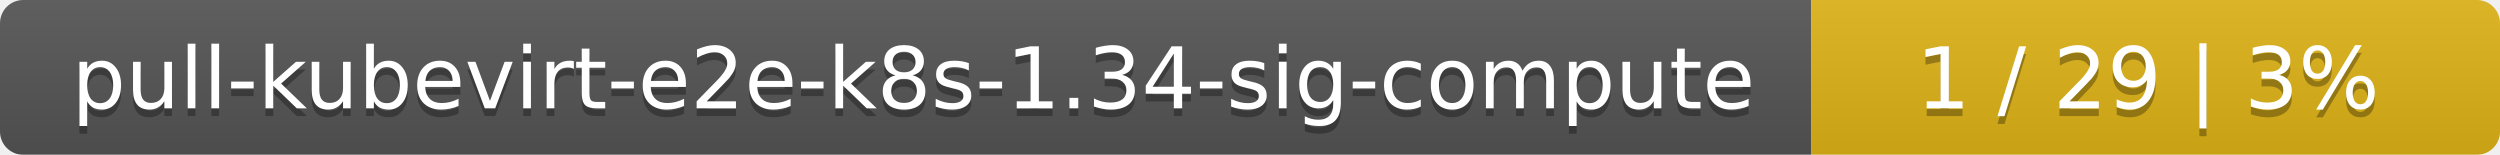
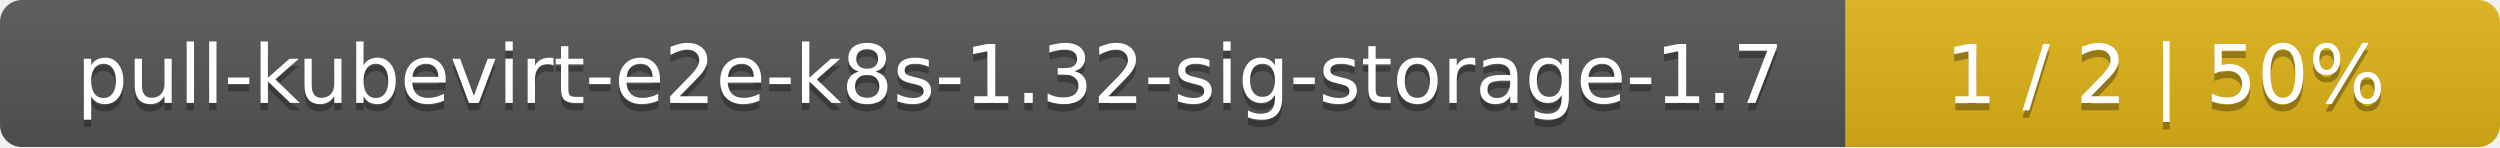
- <svg xmlns="http://www.w3.org/2000/svg" width="323" height="20">
+ <svg xmlns="http://www.w3.org/2000/svg" width="340" height="20">
  <linearGradient id="smooth" x2="0" y2="100%">
    <stop offset="0" stop-color="#bbb" stop-opacity=".1" />
    <stop offset="1" stop-opacity=".1" />
  </linearGradient>
  <mask id="round">
-     <rect width="323" height="20" rx="3" fill="#fff" />
+     <rect width="340" height="20" rx="3" fill="#fff" />
  </mask>
  <g mask="url(#round)">
-     <rect width="234" height="20" fill="#555" />
-     <rect x="234" width="89" height="20" fill="#dfb317" />
-     <rect width="323" height="20" fill="url(#smooth)" />
+     <rect width="251" height="20" fill="#555" />
+     <rect x="251" width="89" height="20" fill="#dfb317" />
+     <rect width="340" height="20" fill="url(#smooth)" />
  </g>
  <g fill="#fff" text-anchor="middle" font-family="DejaVu Sans,Verdana,Geneva,sans-serif" font-size="11">
-     <text x="118" y="15" fill="#010101" fill-opacity=".3">pull-kubevirt-e2e-k8s-1.34-sig-compute</text>
-     <text x="118" y="14">pull-kubevirt-e2e-k8s-1.34-sig-compute</text>
-     <text x="277.5" y="15" fill="#010101" fill-opacity=".3">1 / 29    |    3%</text>
-     <text x="277.5" y="14">1 / 29    |    3%</text>
+     <text x="126.5" y="15" fill="#010101" fill-opacity=".3">pull-kubevirt-e2e-k8s-1.32-sig-storage-1.7</text>
+     <text x="126.5" y="14">pull-kubevirt-e2e-k8s-1.32-sig-storage-1.7</text>
+     <text x="294.5" y="15" fill="#010101" fill-opacity=".3">1 / 2    |    50%</text>
+     <text x="294.5" y="14">1 / 2    |    50%</text>
  </g>
</svg>
